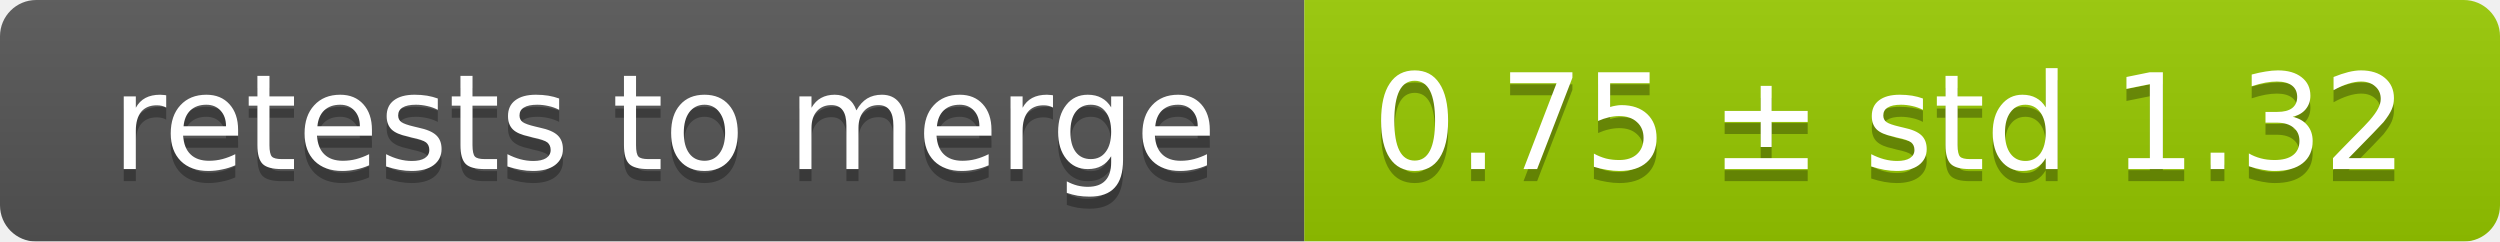
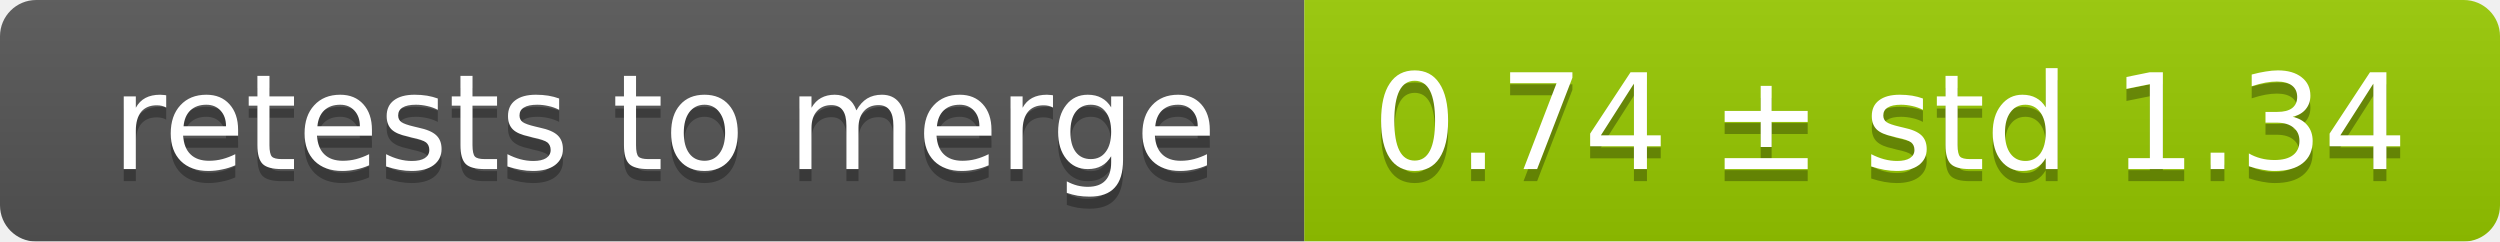
<svg xmlns="http://www.w3.org/2000/svg" width="207" height="20">
  <linearGradient id="smooth" x2="0" y2="100%">
    <stop offset="0" stop-color="#bbb" stop-opacity=".1" />
    <stop offset="1" stop-opacity=".1" />
  </linearGradient>
  <mask id="round">
    <rect width="207" height="20" rx="3" fill="#fff" />
  </mask>
  <g mask="url(#round)">
    <rect width="108" height="20" fill="#555" />
    <rect x="108" width="99" height="20" fill="#97ca00" />
    <rect width="207" height="20" fill="url(#smooth)" />
  </g>
  <g fill="#fff" text-anchor="middle" font-family="DejaVu Sans,Verdana,Geneva,sans-serif" font-size="11">
    <text x="55" y="15" fill="#010101" fill-opacity=".3">retests to merge</text>
    <text x="55" y="14">retests to merge</text>
-     <text x="156.5" y="15" fill="#010101" fill-opacity=".3">0.75 ± std 1.32</text>
-     <text x="156.5" y="14">0.75 ± std 1.32</text>
+     <text x="156.5" y="15" fill="#010101" fill-opacity=".3">0.74 ± std 1.34</text>
+     <text x="156.5" y="14">0.74 ± std 1.34</text>
  </g>
</svg>
